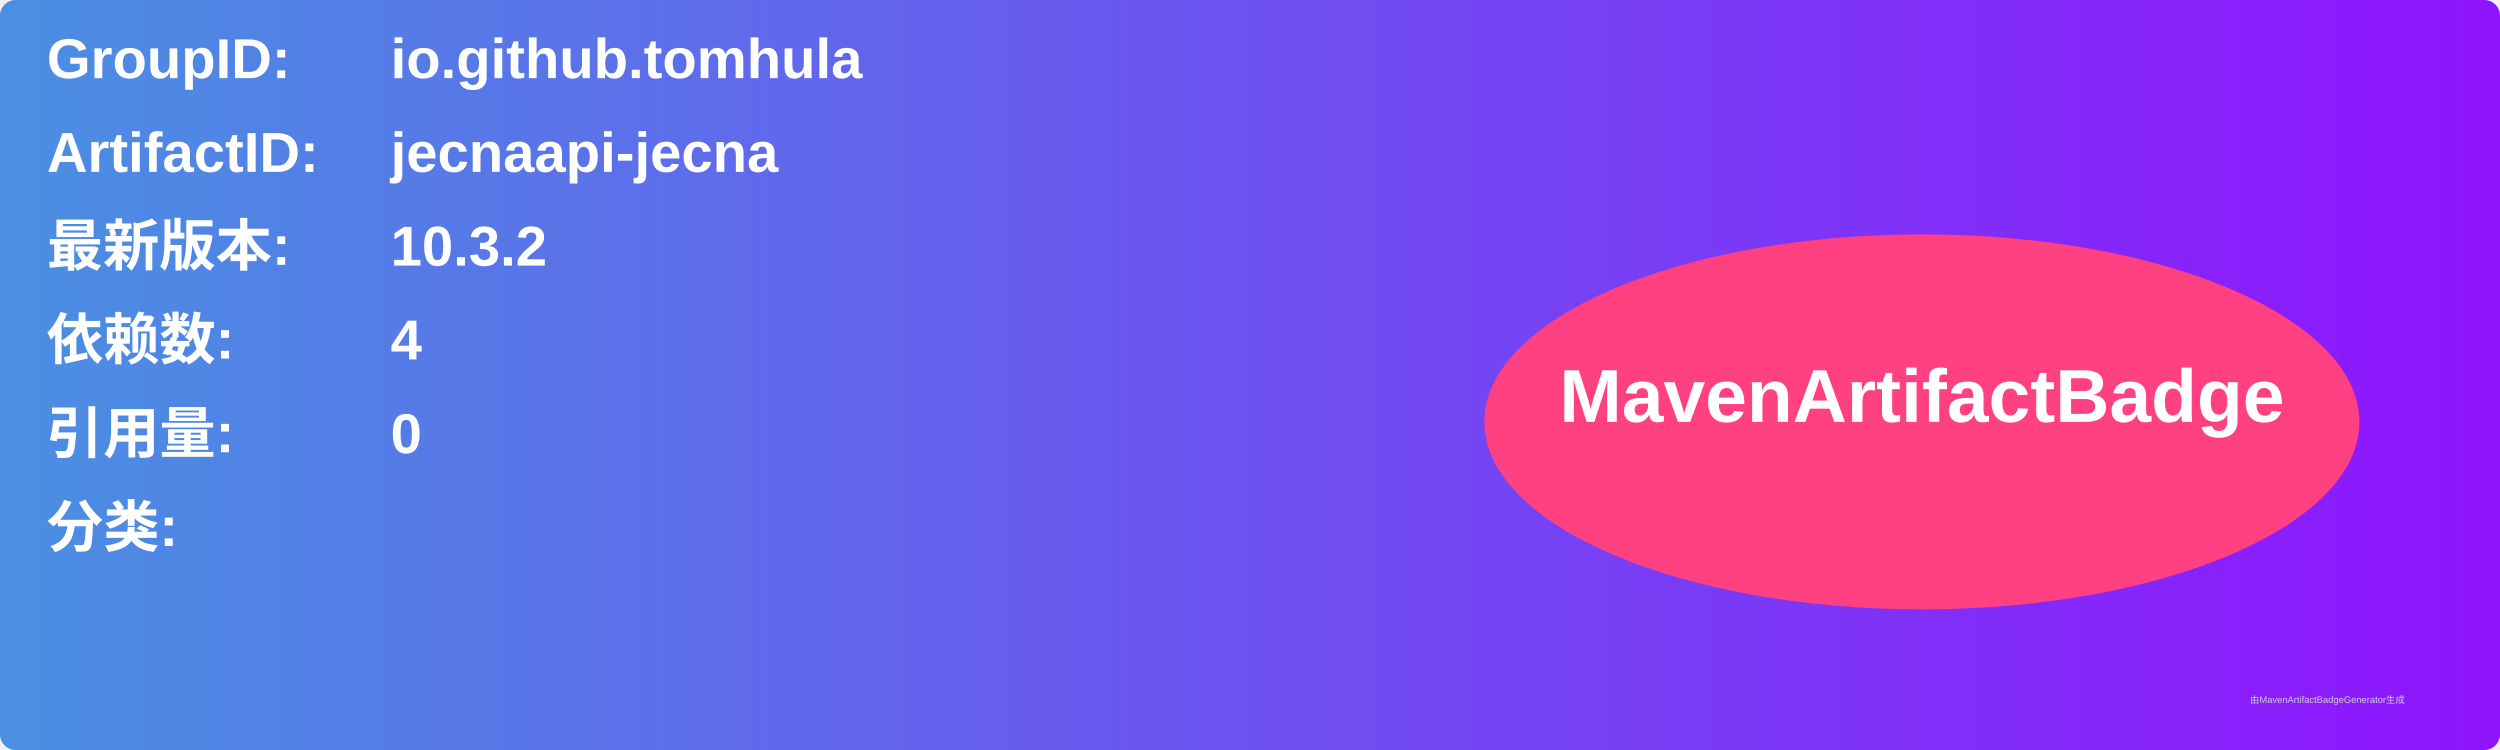
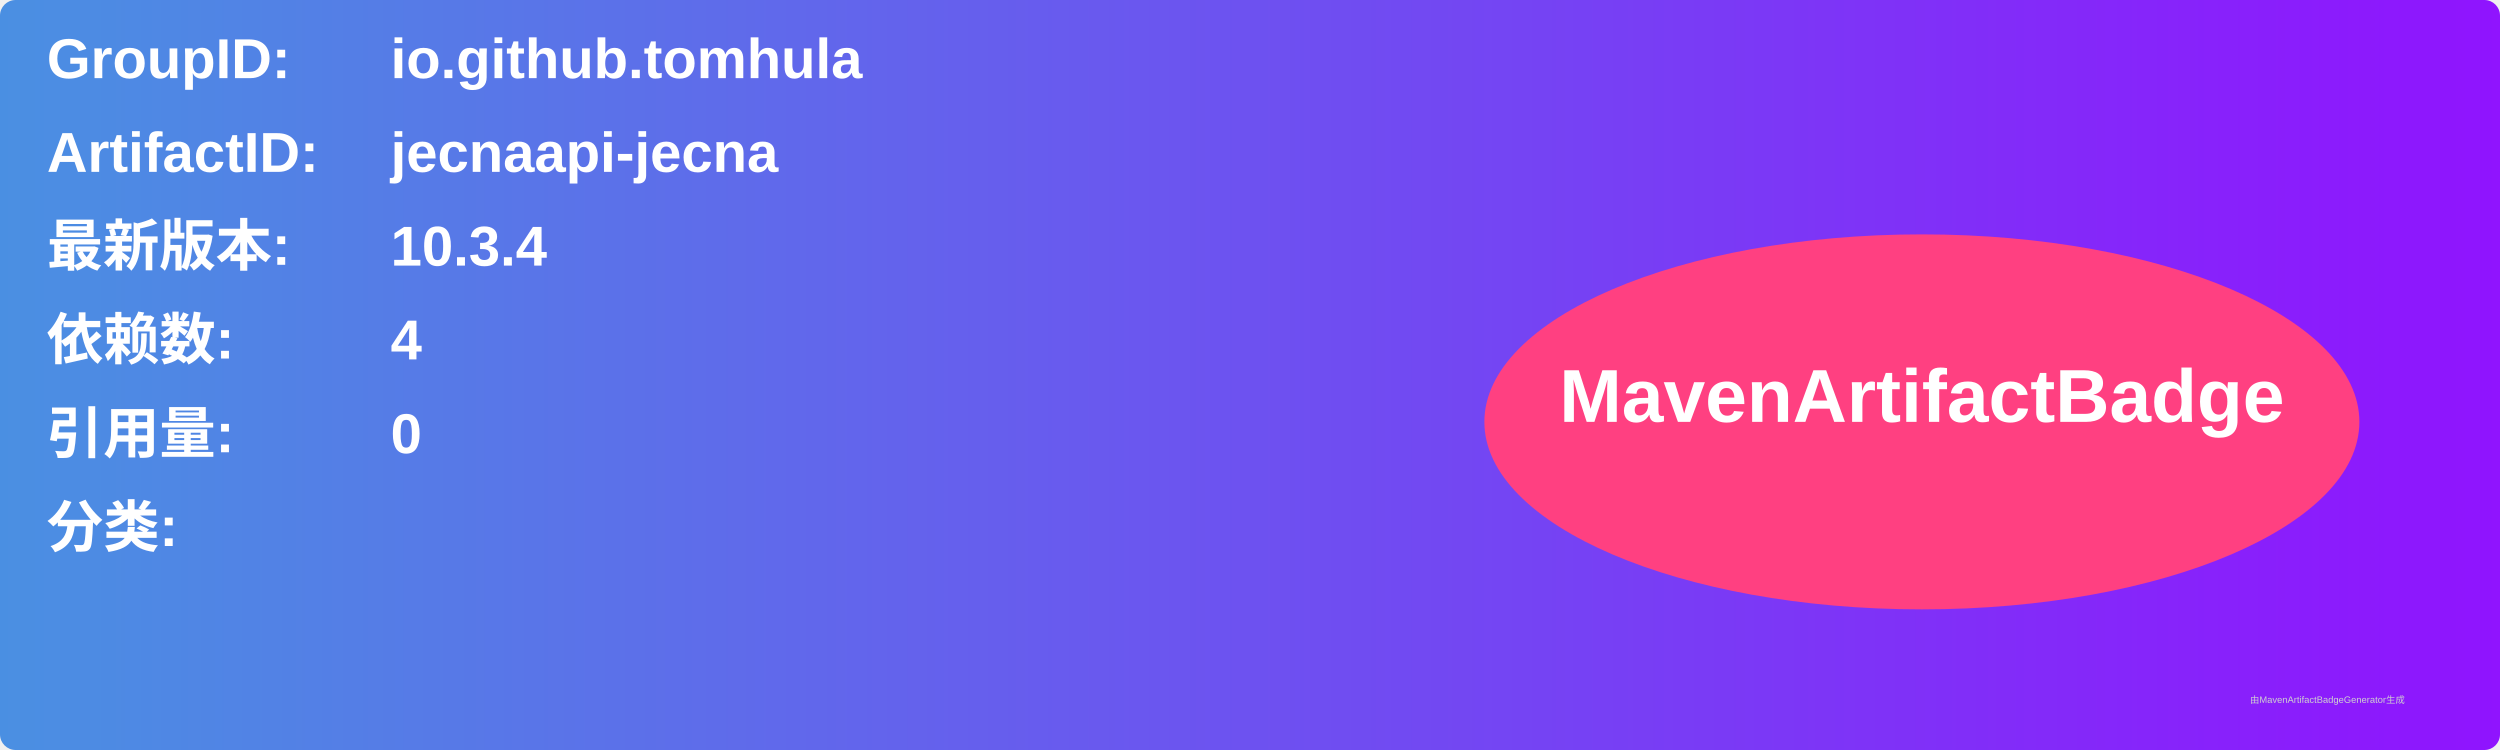
<svg xmlns="http://www.w3.org/2000/svg" width="800" height="240" viewBox="0 0 800 240">
  <linearGradient id="grad" x1="0%" y1="0%" x2="100%" y2="0%">
    <stop offset="0%" stop-color="#4a90e2" />
    <stop offset="100%" stop-color="#9013fe" />
  </linearGradient>
  <rect width="100%" height="100%" rx="5" ry="5" fill="url(#grad)" />
  <g transform="translate(15, 15)">
    <text x="0" y="10" font-family="Arial" font-size="18" fill="white" font-weight="bold" width="260">GroupID:</text>
    <text x="110" y="10" font-family="Arial" font-size="18" fill="white" font-weight="bold" width="460">io.github.tomhula</text>
    <text x="0" y="40" font-family="Arial" font-size="18" fill="white" font-weight="bold" width="260">ArtifactID:</text>
    <text x="110" y="40" font-family="Arial" font-size="18" fill="white" font-weight="bold" width="460">jecnaapi-jecna</text>
    <text x="0" y="70" font-family="Arial" font-size="18" fill="white" font-weight="bold">最新版本:</text>
    <text x="110" y="70" font-family="Arial" font-size="18" fill="white" font-weight="bold">
-       <tspan font-weight="bold">10.3.2</tspan>
+       <tspan font-weight="bold">10.3.4</tspan>
    </text>
    <text x="0" y="100" font-family="Arial" font-size="18" fill="white" font-weight="bold">依赖数: </text>
    <text x="110" y="100" font-family="Arial" font-size="18" fill="white">
      <tspan font-weight="bold">4</tspan>
    </text>
    <text x="0" y="130" font-family="Arial" font-size="18" fill="white" font-weight="bold">引用量: </text>
    <text x="110" y="130" font-family="Arial" font-size="18" fill="white">
      <tspan font-weight="bold">0</tspan>
    </text>
    <text x="0" y="160" font-family="Arial" font-size="18" fill="white" font-weight="bold">分类:</text>
    <text x="10" y="190" font-family="Arial" font-size="10" fill="white">
      <tspan font-weight="bold" />
    </text>
    <ellipse cx="600" cy="120" rx="140" ry="60" fill="#ff4081" />
    <text x="600" y="120" text-anchor="middle" font-family="Arial" font-size="24" fill="white" font-weight="bold">MavenArtifactBadge</text>
  </g>
  <text x="720" y="225" font-family="Arial" font-size="3" fill="#d0d0d0">由MavenArtifactBadgeGenerator生成</text>
</svg>
